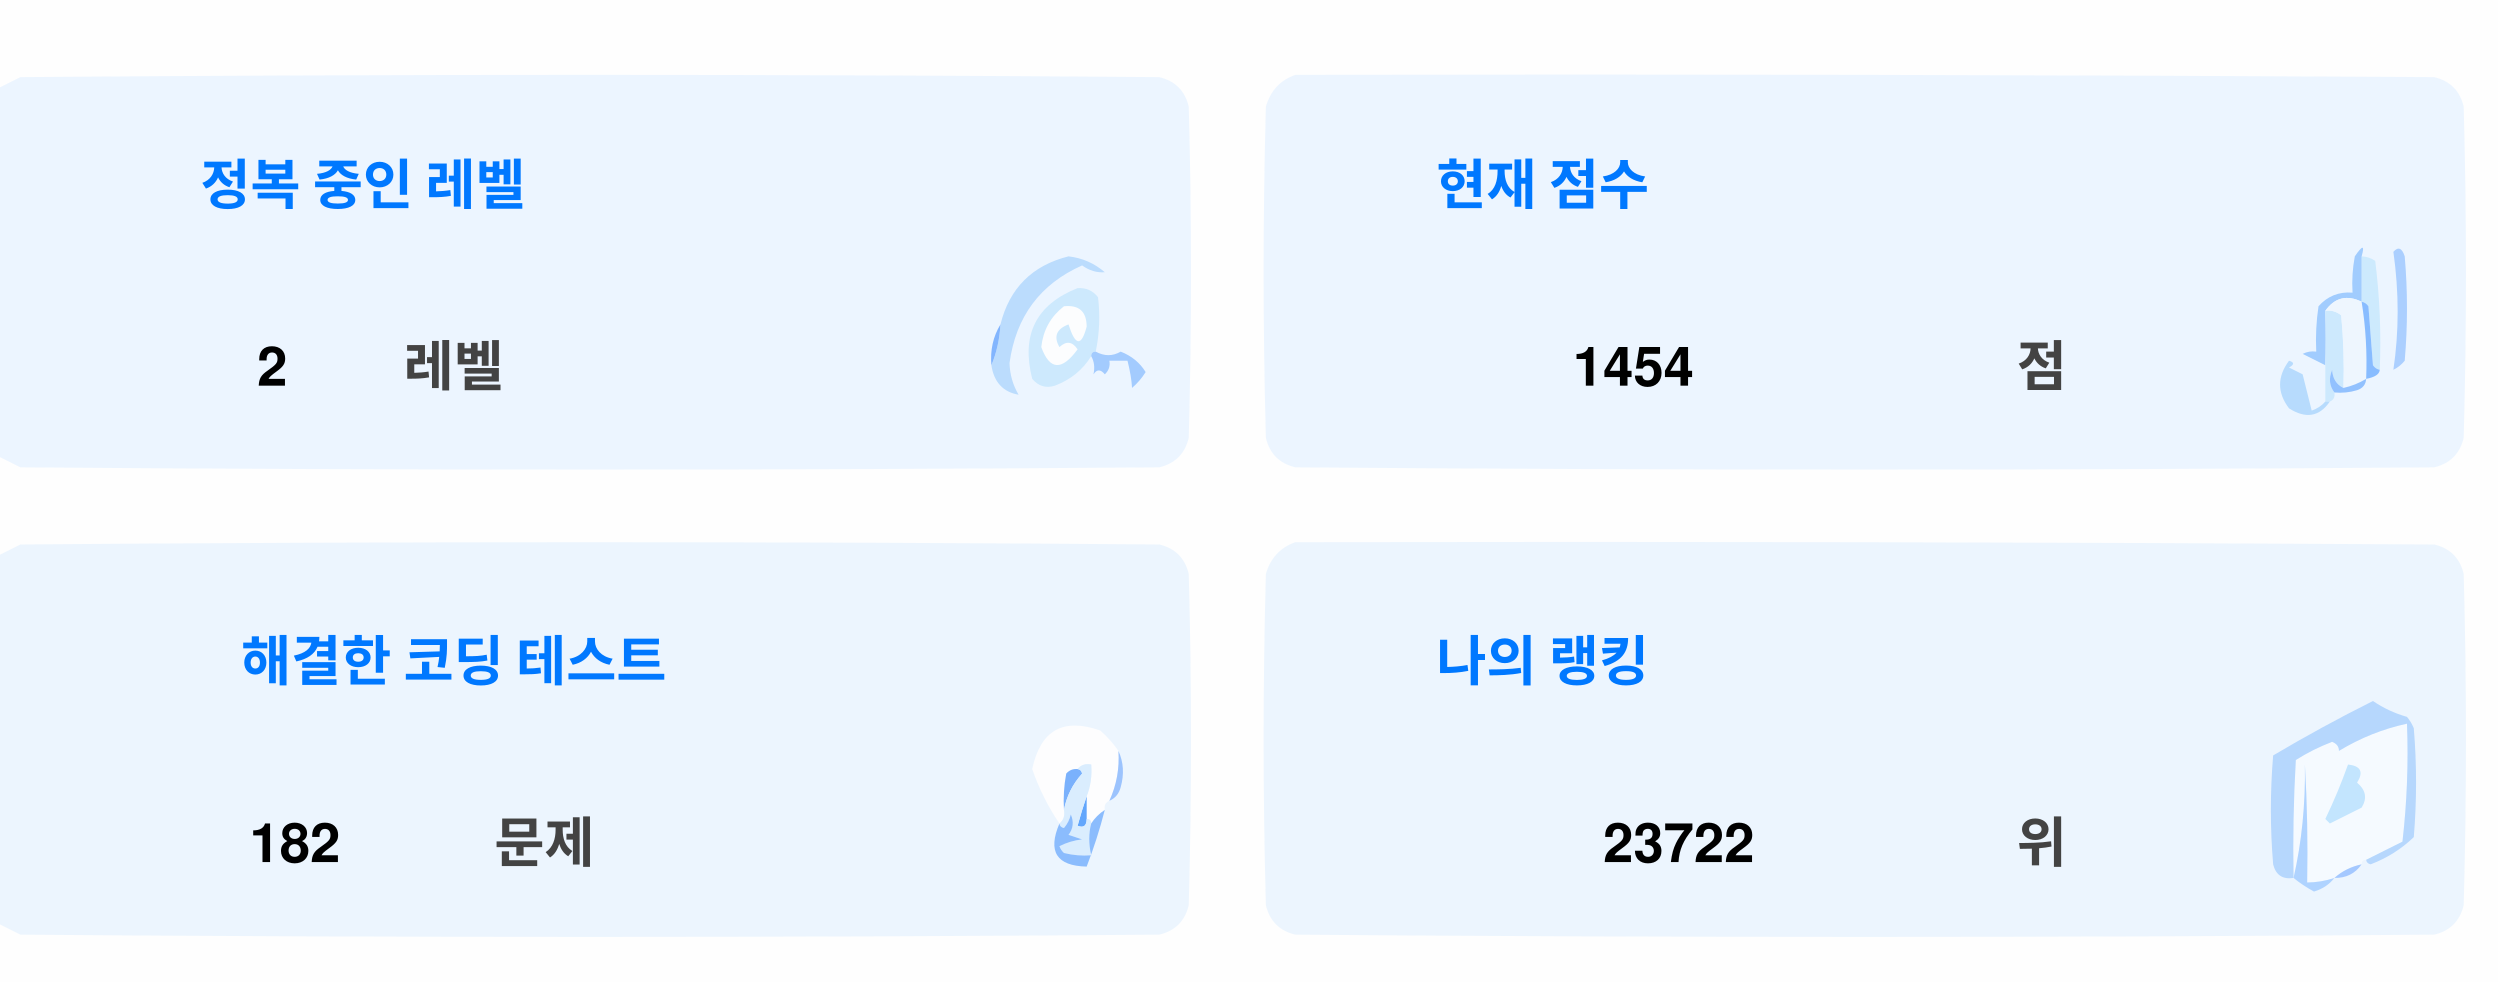
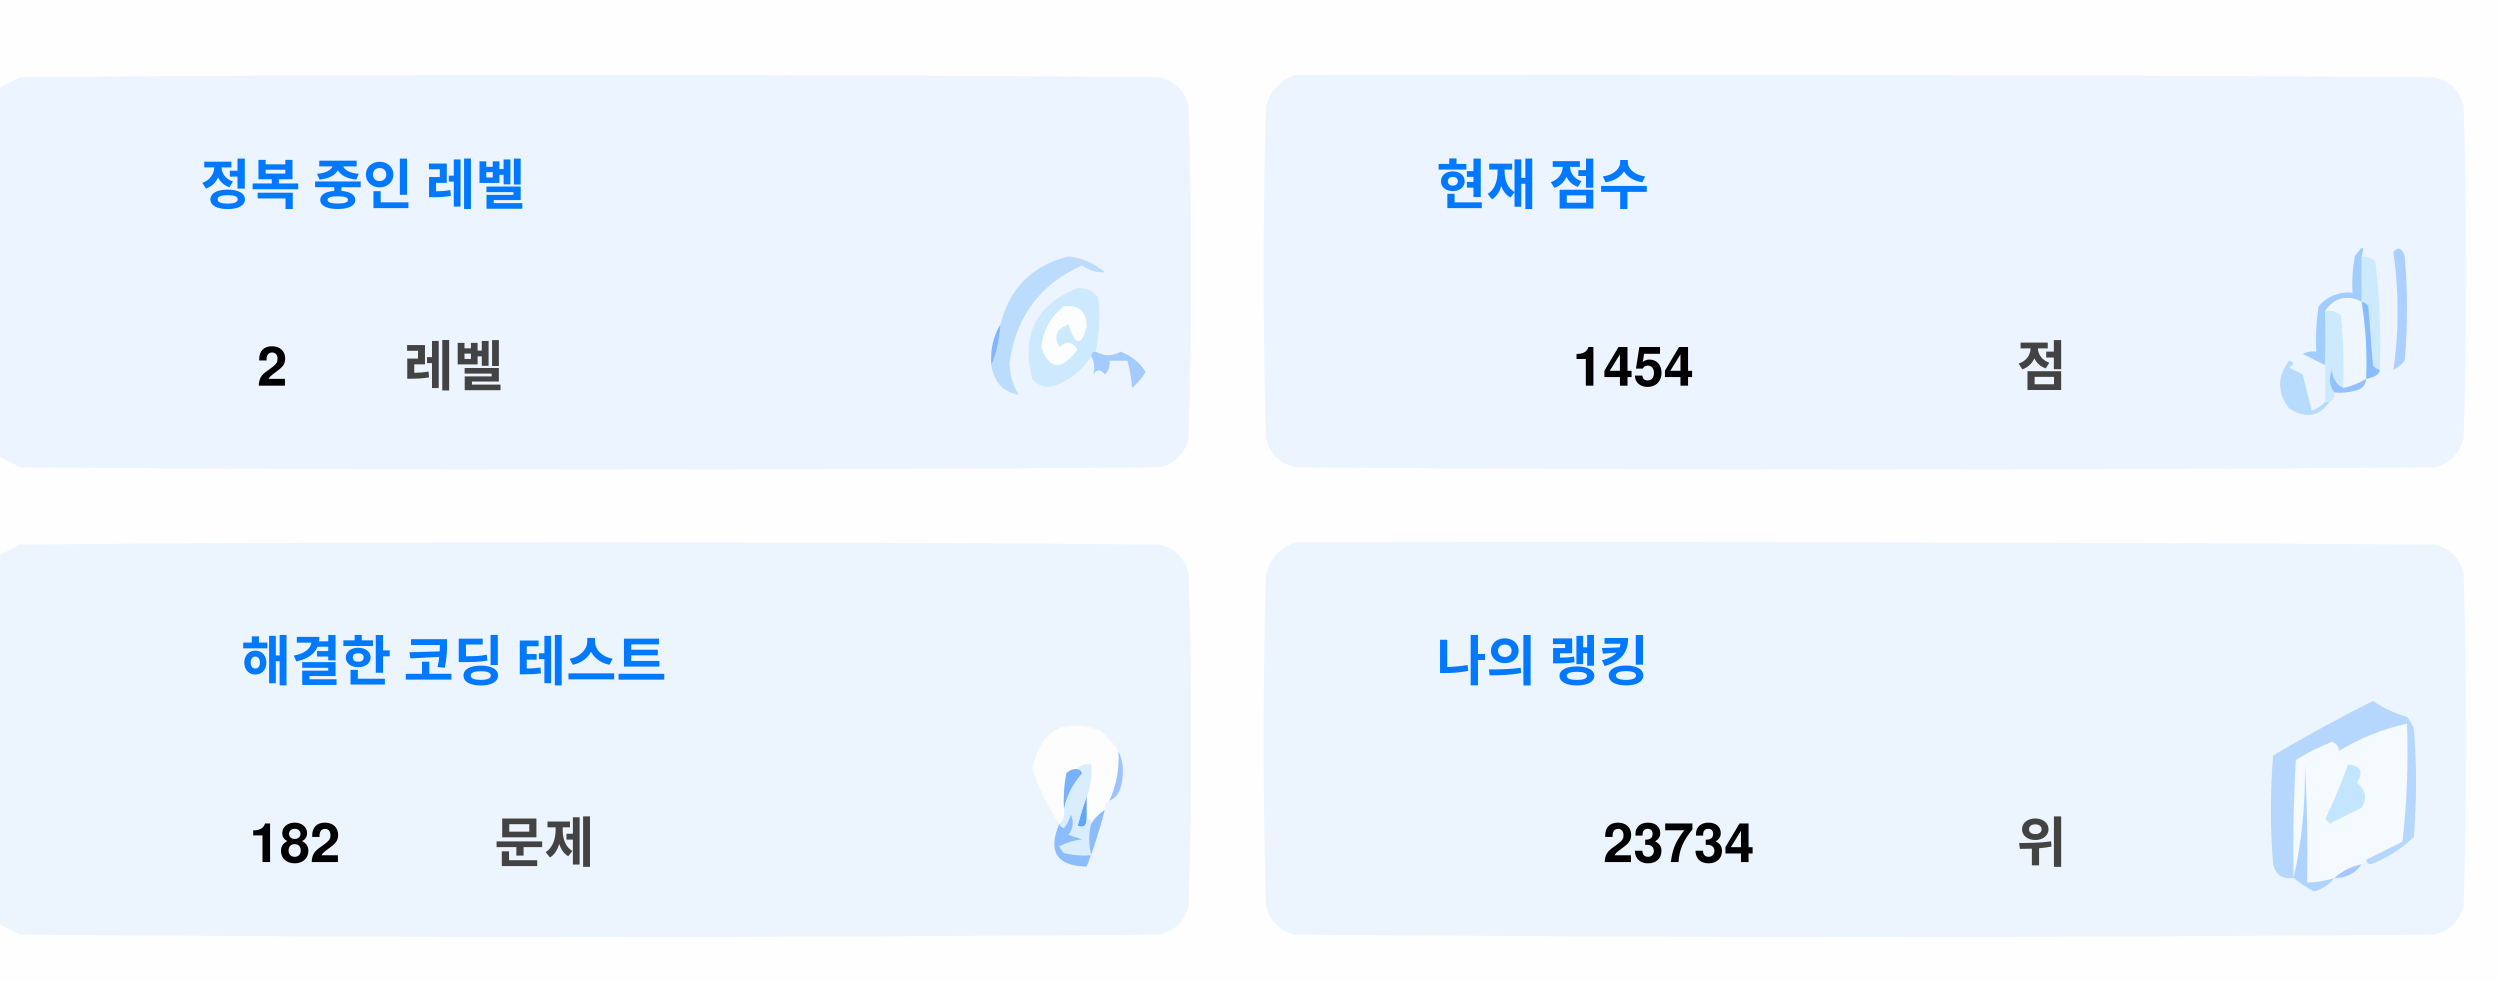
<svg xmlns="http://www.w3.org/2000/svg" version="1.1" width="551px" height="217px" style="shape-rendering:geometricPrecision; text-rendering:geometricPrecision; image-rendering:optimizeQuality; fill-rule:evenodd; clip-rule:evenodd">
  <style>.title {fill: #434343;font-size: 1rem;line-height: 1.5rem;font-weight: bold;font-family: -apple-system, BlinkMacSystemFont, Segoe UI, Helvetica, Arial, sans-serif, Apple Color Emoji, Segoe UI Emoji;}.desc {fill: #434343;font-size: 2.5rem;font-weight: bold;line-height: 1.5rem;font-family: -apple-system, BlinkMacSystemFont, Segoe UI, Helvetica, Arial, sans-serif, Apple Color Emoji, Segoe UI Emoji;}.desc-2 {fill: #434343;font-size: 1rem;font-weight: bold;line-height: 1.5rem;font-family: -apple-system, BlinkMacSystemFont, Segoe UI, Helvetica, Arial, sans-serif, Apple Color Emoji, Segoe UI Emoji;}.text, .desc {animation: twinkling 4s ease-in-out infinite;}@keyframes twinkling {40% { opacity: 1; }50% { opacity: 0.5; }60% { opacity: 1; }70% { opacity: 0.5; }80% { opacity: 1; }}</style>
  <g>
    <path style="opacity:1" fill="#fefefe" d="M -0.5,-0.5 C 183.167,-0.5 366.833,-0.5 550.5,-0.5C 550.5,71.833 550.5,144.167 550.5,216.5C 366.833,216.5 183.167,216.5 -0.5,216.5C -0.5,212.167 -0.5,207.833 -0.5,203.5C 1.14,204.32 2.807,205.153 4.5,206C 88.167,206.667 171.833,206.667 255.5,206C 259,205.167 261.167,203 262,199.5C 262.667,175.167 262.667,150.833 262,126.5C 261.167,123 259,120.833 255.5,120C 171.833,119.333 88.167,119.333 4.5,120C 2.807,120.847 1.14,121.68 -0.5,122.5C -0.5,115.167 -0.5,107.833 -0.5,100.5C 1.14,101.32 2.807,102.153 4.5,103C 88.167,103.667 171.833,103.667 255.5,103C 259,102.167 261.167,100 262,96.5C 262.667,72.167 262.667,47.833 262,23.5C 261.167,20 259,17.833 255.5,17C 171.833,16.333 88.167,16.333 4.5,17C 2.807,17.847 1.14,18.68 -0.5,19.5C -0.5,12.833 -0.5,6.167 -0.5,-0.5 Z" />
  </g>
  <g>
    <path style="opacity:1" fill="#ecf5ff" d="M -0.5,100.5 C -0.5,73.5 -0.5,46.5 -0.5,19.5C 1.14,18.68 2.807,17.847 4.5,17C 88.167,16.333 171.833,16.333 255.5,17C 259,17.833 261.167,20 262,23.5C 262.667,47.833 262.667,72.167 262,96.5C 261.167,100 259,102.167 255.5,103C 171.833,103.667 88.167,103.667 4.5,103C 2.807,102.153 1.14,101.32 -0.5,100.5 Z" />
  </g>
  <g>
    <path style="opacity:1" fill="#ecf5ff" d="M 285.5,16.5 C 369.167,16.333 452.834,16.5 536.5,17C 540,17.833 542.167,20 543,23.5C 543.667,47.833 543.667,72.167 543,96.5C 542.167,100 540,102.167 536.5,103C 452.833,103.667 369.167,103.667 285.5,103C 282,102.167 279.833,100 279,96.5C 278.333,72.167 278.333,47.833 279,23.5C 280.018,19.985 282.185,17.652 285.5,16.5 Z" />
  </g>
  <g>
    <path style="opacity:1" fill="#cdeafd" d="M 520.5,56.5 C 521.583,56.539 522.583,56.873 523.5,57.5C 524.498,65.472 524.831,73.472 524.5,81.5C 523.883,81.389 523.383,81.056 523,80.5C 522.667,76.167 522.333,71.833 522,67.5C 521.617,66.944 521.117,66.611 520.5,66.5C 520.5,63.167 520.5,59.833 520.5,56.5 Z" />
  </g>
  <g>
    <path style="opacity:1" fill="#abcfff" d="M 527.5,55.5 C 528.566,54.308 529.399,54.641 530,56.5C 530.667,64.167 530.667,71.833 530,79.5C 529.311,80.357 528.478,81.023 527.5,81.5C 528.758,73.08 528.758,64.414 527.5,55.5 Z" />
  </g>
  <g>
    <path style="opacity:1" fill="#bbdcfd" d="M 218.5,80.5 C 219.657,77.727 220.324,74.727 220.5,71.5C 222.49,63.51 227.49,58.51 235.5,56.5C 238.528,56.847 241.194,58.014 243.5,60C 241.744,60.141 240.078,59.641 238.5,58.5C 229.247,62.607 223.914,69.773 222.5,80C 222.565,82.526 223.232,84.859 224.5,87C 221.07,86.397 219.07,84.231 218.5,80.5 Z" />
  </g>
  <g>
    <path style="opacity:1" fill="#cde9fd" d="M 241.5,77.5 C 240.833,77.5 240.5,77.833 240.5,78.5C 238.628,81.529 235.961,83.695 232.5,85C 230.536,85.624 228.869,85.124 227.5,83.5C 225.021,73.791 228.354,67.124 237.5,63.5C 239.374,63.39 240.874,64.056 242,65.5C 242.497,69.524 242.331,73.524 241.5,77.5 Z" />
  </g>
  <g>
    <path style="opacity:1" fill="#fcfdfe" d="M 234.5,67.5 C 237.826,67.162 239.493,68.662 239.5,72C 238.334,76.434 237,76.267 235.5,71.5C 232.832,72.515 232.166,74.182 233.5,76.5C 235.017,75.089 236.351,75.256 237.5,77C 234.006,81.771 231.34,81.605 229.5,76.5C 229.904,72.771 231.571,69.771 234.5,67.5 Z" />
  </g>
  <g>
    <path style="opacity:1" fill="#a1ccfe" d="M 520.5,56.5 C 520.5,59.833 520.5,63.167 520.5,66.5C 517.238,64.922 514.572,65.589 512.5,68.5C 512.617,72.81 512.617,76.81 512.5,80.5C 510.86,79.68 509.193,78.847 507.5,78C 508.448,77.517 509.448,77.35 510.5,77.5C 510.335,74.15 510.502,70.817 511,67.5C 512.995,65.253 515.495,64.253 518.5,64.5C 518.336,61.813 518.503,59.146 519,56.5C 520.731,53.969 521.231,53.969 520.5,56.5 Z" />
  </g>
  <g>
    <path style="opacity:1" fill="#cde9fd" d="M 512.5,68.5 C 513.822,68.33 514.989,68.663 516,69.5C 516.499,74.823 516.666,80.156 516.5,85.5C 514.955,84.77 514.122,83.437 514,81.5C 513.22,83.387 513.387,85.054 514.5,86.5C 514.672,87.492 514.338,88.158 513.5,88.5C 513.167,88.5 512.833,88.5 512.5,88.5C 512.5,85.833 512.5,83.167 512.5,80.5C 512.617,76.81 512.617,72.81 512.5,68.5 Z" />
  </g>
  <g>
    <path style="opacity:1" fill="#eef6fe" d="M 520.5,66.5 C 521.407,72.106 521.74,77.773 521.5,83.5C 519.95,84.441 518.284,85.108 516.5,85.5C 516.666,80.156 516.499,74.823 516,69.5C 514.989,68.663 513.822,68.33 512.5,68.5C 514.572,65.589 517.238,64.922 520.5,66.5 Z" />
  </g>
  <g>
    <path style="opacity:1" fill="#88bcff" d="M 520.5,66.5 C 521.117,66.611 521.617,66.944 522,67.5C 522.333,71.833 522.667,76.167 523,80.5C 523.383,81.056 523.883,81.389 524.5,81.5C 524.445,82.469 523.445,83.136 521.5,83.5C 521.74,77.773 521.407,72.106 520.5,66.5 Z" />
  </g>
  <g>
    <path style="opacity:1" fill="#82b5fe" d="M 220.5,71.5 C 220.324,74.727 219.657,77.727 218.5,80.5C 218.215,77.171 218.882,74.171 220.5,71.5 Z" />
  </g>
  <g>
    <path style="opacity:1" fill="#a3cbfe" d="M 240.5,78.5 C 240.5,77.833 240.833,77.5 241.5,77.5C 243.391,78.536 245.224,78.536 247,77.5C 249.391,78.429 251.225,79.929 252.5,82C 251.681,83.319 250.681,84.486 249.5,85.5C 249.409,83.777 249.075,81.777 248.5,79.5C 247.167,79.5 245.833,79.5 244.5,79.5C 244.719,80.675 244.386,81.675 243.5,82.5C 242.575,81.359 241.741,81.359 241,82.5C 241.331,80.981 241.164,79.648 240.5,78.5 Z" />
  </g>
  <g>
    <path style="opacity:1" fill="#b7dbfd" d="M 512.5,88.5 C 512.833,88.5 513.167,88.5 513.5,88.5C 511.199,91.857 508.199,92.357 504.5,90C 501.872,86.535 501.872,83.035 504.5,79.5C 505.696,79.846 505.696,80.346 504.5,81C 505.5,81.5 506.5,82 507.5,82.5C 508.167,85.167 508.833,87.833 509.5,90.5C 510.739,90.058 511.739,89.391 512.5,88.5 Z" />
  </g>
  <g>
    <path style="opacity:1" fill="#92c1fe" d="M 516.5,85.5 C 518.284,85.108 519.95,84.441 521.5,83.5C 521.423,84.75 520.756,85.583 519.5,86C 517.866,86.493 516.199,86.66 514.5,86.5C 513.387,85.054 513.22,83.387 514,81.5C 514.122,83.437 514.955,84.77 516.5,85.5 Z" />
  </g>
  <g>
    <path style="opacity:1" fill="#ecf5fe" d="M -0.5,203.5 C -0.5,176.5 -0.5,149.5 -0.5,122.5C 1.14,121.68 2.807,120.847 4.5,120C 88.167,119.333 171.833,119.333 255.5,120C 259,120.833 261.167,123 262,126.5C 262.667,150.833 262.667,175.167 262,199.5C 261.167,203 259,205.167 255.5,206C 171.833,206.667 88.167,206.667 4.5,206C 2.807,205.153 1.14,204.32 -0.5,203.5 Z" />
  </g>
  <g>
    <path style="opacity:1" fill="#ecf5fe" d="M 285.5,119.5 C 369.167,119.333 452.834,119.5 536.5,120C 540,120.833 542.167,123 543,126.5C 543.667,150.833 543.667,175.167 543,199.5C 542.167,203 540,205.167 536.5,206C 452.833,206.667 369.167,206.667 285.5,206C 282,205.167 279.833,203 279,199.5C 278.333,175.167 278.333,150.833 279,126.5C 280.018,122.985 282.185,120.652 285.5,119.5 Z" />
  </g>
  <g>
    <path style="opacity:1" fill="#fdfdfe" d="M 246.5,165.5 C 246.758,169.367 246.092,173.034 244.5,176.5C 243.662,176.842 243.328,177.508 243.5,178.5C 242.272,179.306 241.272,180.306 240.5,181.5C 240.5,180.833 240.167,180.5 239.5,180.5C 239.5,178.833 239.5,177.167 239.5,175.5C 240.369,173.283 240.702,170.95 240.5,168.5C 239.209,168.263 238.209,168.596 237.5,169.5C 236.504,169.414 235.671,169.748 235,170.5C 234.503,173.146 234.336,175.813 234.5,178.5C 234.737,179.791 234.404,180.791 233.5,181.5C 230.986,177.806 228.986,173.806 227.5,169.5C 229.309,160.957 234.309,158.124 242.5,161C 244.07,162.397 245.404,163.897 246.5,165.5 Z" />
  </g>
  <g>
    <path style="opacity:1" fill="#f5faff" d="M 521.5,189.5 C 520.833,189.5 520.5,189.833 520.5,190.5C 518.181,190.992 516.181,191.992 514.5,193.5C 512.565,194.15 510.565,194.483 508.5,194.5C 508.666,185.827 508.5,177.16 508,168.5C 508.141,177.227 507.308,185.56 505.5,193.5C 505.334,184.827 505.5,176.16 506,167.5C 508.527,165.903 511.194,164.57 514,163.5C 515.011,163.892 515.511,164.559 515.5,165.5C 520.21,162.641 525.21,160.641 530.5,159.5C 530.831,168.192 530.498,176.859 529.5,185.5C 526.807,186.847 524.14,188.18 521.5,189.5 Z" />
  </g>
  <g>
    <path style="opacity:1" fill="#b6d7fd" d="M 521.5,189.5 C 524.14,188.18 526.807,186.847 529.5,185.5C 530.498,176.859 530.831,168.192 530.5,159.5C 525.21,160.641 520.21,162.641 515.5,165.5C 515.511,164.559 515.011,163.892 514,163.5C 511.194,164.57 508.527,165.903 506,167.5C 505.5,176.16 505.334,184.827 505.5,193.5C 503.089,193.863 501.589,192.863 501,190.5C 500.333,182.5 500.333,174.5 501,166.5C 508.173,162.246 515.507,158.246 523,154.5C 525.304,156.068 527.804,157.235 530.5,158C 531.126,158.75 531.626,159.584 532,160.5C 532.667,168.5 532.667,176.5 532,184.5C 529.292,187.111 526.125,189.111 522.5,190.5C 521.893,190.376 521.56,190.043 521.5,189.5 Z" />
  </g>
  <g>
    <path style="opacity:1" fill="#c3e5fe" d="M 517.5,168.5 C 520.317,168.801 520.984,170.134 519.5,172.5C 521.439,174.122 521.772,175.956 520.5,178C 518.167,179.167 515.833,180.333 513.5,181.5C 513.167,181.167 512.833,180.833 512.5,180.5C 514.414,176.515 516.081,172.515 517.5,168.5 Z" />
  </g>
  <g>
    <path style="opacity:1" fill="#7ab1fc" d="M 237.5,169.5 C 238.043,169.56 238.376,169.893 238.5,170.5C 236.395,172.836 235.062,175.503 234.5,178.5C 234.336,175.813 234.503,173.146 235,170.5C 235.671,169.748 236.504,169.414 237.5,169.5 Z" />
  </g>
  <g>
    <path style="opacity:1" fill="#afd3ff" d="M 514.5,193.5 C 513.378,194.947 511.878,195.947 510,196.5C 508.348,195.601 506.848,194.601 505.5,193.5C 507.308,185.56 508.141,177.227 508,168.5C 508.5,177.16 508.666,185.827 508.5,194.5C 510.565,194.483 512.565,194.15 514.5,193.5 Z" />
  </g>
  <g>
    <path style="opacity:1" fill="#9cc3fd" d="M 246.5,165.5 C 247.634,167.966 247.801,170.633 247,173.5C 246.623,174.942 245.79,175.942 244.5,176.5C 246.092,173.034 246.758,169.367 246.5,165.5 Z" />
  </g>
  <g>
    <path style="opacity:1" fill="#62a6fc" d="M 239.5,175.5 C 239.5,177.167 239.5,178.833 239.5,180.5C 239.483,182.028 238.816,182.528 237.5,182C 238.117,179.723 238.784,177.556 239.5,175.5 Z" />
  </g>
  <g>
    <path style="opacity:1" fill="#daedfe" d="M 237.5,169.5 C 238.209,168.596 239.209,168.263 240.5,168.5C 240.702,170.95 240.369,173.283 239.5,175.5C 238.784,177.556 238.117,179.723 237.5,182C 238.816,182.528 239.483,182.028 239.5,180.5C 240.167,180.5 240.5,180.833 240.5,181.5C 239.918,183.669 239.918,186.002 240.5,188.5C 238.473,188.662 236.473,188.495 234.5,188C 234.043,187.586 233.709,187.086 233.5,186.5C 235.078,185.702 236.744,185.202 238.5,185C 237.5,184.667 236.5,184.333 235.5,184C 236.554,182.612 236.72,181.112 236,179.5C 235.751,180.624 235.251,181.624 234.5,182.5C 233.893,182.376 233.56,182.043 233.5,181.5C 234.404,180.791 234.737,179.791 234.5,178.5C 235.062,175.503 236.395,172.836 238.5,170.5C 238.376,169.893 238.043,169.56 237.5,169.5 Z" />
  </g>
  <g>
    <path style="opacity:1" fill="#8bbcfd" d="M 243.5,178.5 C 242.395,182.803 241.062,186.969 239.5,191C 232.857,190.847 230.857,187.68 233.5,181.5C 233.56,182.043 233.893,182.376 234.5,182.5C 235.251,181.624 235.751,180.624 236,179.5C 236.72,181.112 236.554,182.612 235.5,184C 236.5,184.333 237.5,184.667 238.5,185C 236.744,185.202 235.078,185.702 233.5,186.5C 233.709,187.086 234.043,187.586 234.5,188C 236.473,188.495 238.473,188.662 240.5,188.5C 239.918,186.002 239.918,183.669 240.5,181.5C 241.272,180.306 242.272,179.306 243.5,178.5 Z" />
  </g>
  <g>
    <path style="opacity:1" fill="#a4c8ff" d="M 520.5,190.5 C 519.089,192.539 517.089,193.539 514.5,193.5C 516.181,191.992 518.181,190.992 520.5,190.5 Z" />
  </g>
  <text text-anchor="middle" x="80" y="45" class="title" style="fill:#0078ff;" stroke="#none" stroke-width="1">정복 중인 레벨</text>
  <text text-anchor="middle" x="60" y="85" class="desc" style="fill:#000000;" stroke="#none" stroke-width="1">2</text>
  <text text-anchor="middle" x="100" y="85" class="desc-2" style="fill:#434343;" stroke="#none" stroke-width="1">레벨</text>
  <text text-anchor="middle" x="340" y="45" class="title" style="fill:#0078ff;" stroke="#none" stroke-width="1">현재 점수</text>
  <text text-anchor="middle" x="360" y="85" class="desc" style="fill:#000000;" stroke="#none" stroke-width="1">1454</text>
  <text text-anchor="middle" x="450" y="85" class="desc-2" style="fill:#434343;" stroke="#none" stroke-width="1">점</text>
  <text text-anchor="middle" x="100" y="150" class="title" style="fill:#0078ff;" stroke="#none" stroke-width="1">해결한 코딩 테스트</text>
  <text text-anchor="middle" x="65" y="190" class="desc" style="fill:#000000;" stroke="#none" stroke-width="1">182</text>
  <text text-anchor="middle" x="120" y="190" class="desc-2" style="fill:#434343;" stroke="#none" stroke-width="1">문제</text>
  <text text-anchor="middle" x="340" y="150" class="title" style="fill:#0078ff;" stroke="#none" stroke-width="1">나의 랭킹</text>
-   <text text-anchor="middle" x="370" y="190" class="desc" style="fill:#000000;" stroke="#none" stroke-width="1">23722</text>
+   <text text-anchor="middle" x="370" y="190" class="desc" style="fill:#000000;" stroke="#none" stroke-width="1">23734</text>
  <text text-anchor="middle" x="450" y="190" class="desc-2" style="fill:#434343;" stroke="#none" stroke-width="1">위</text>
</svg>
